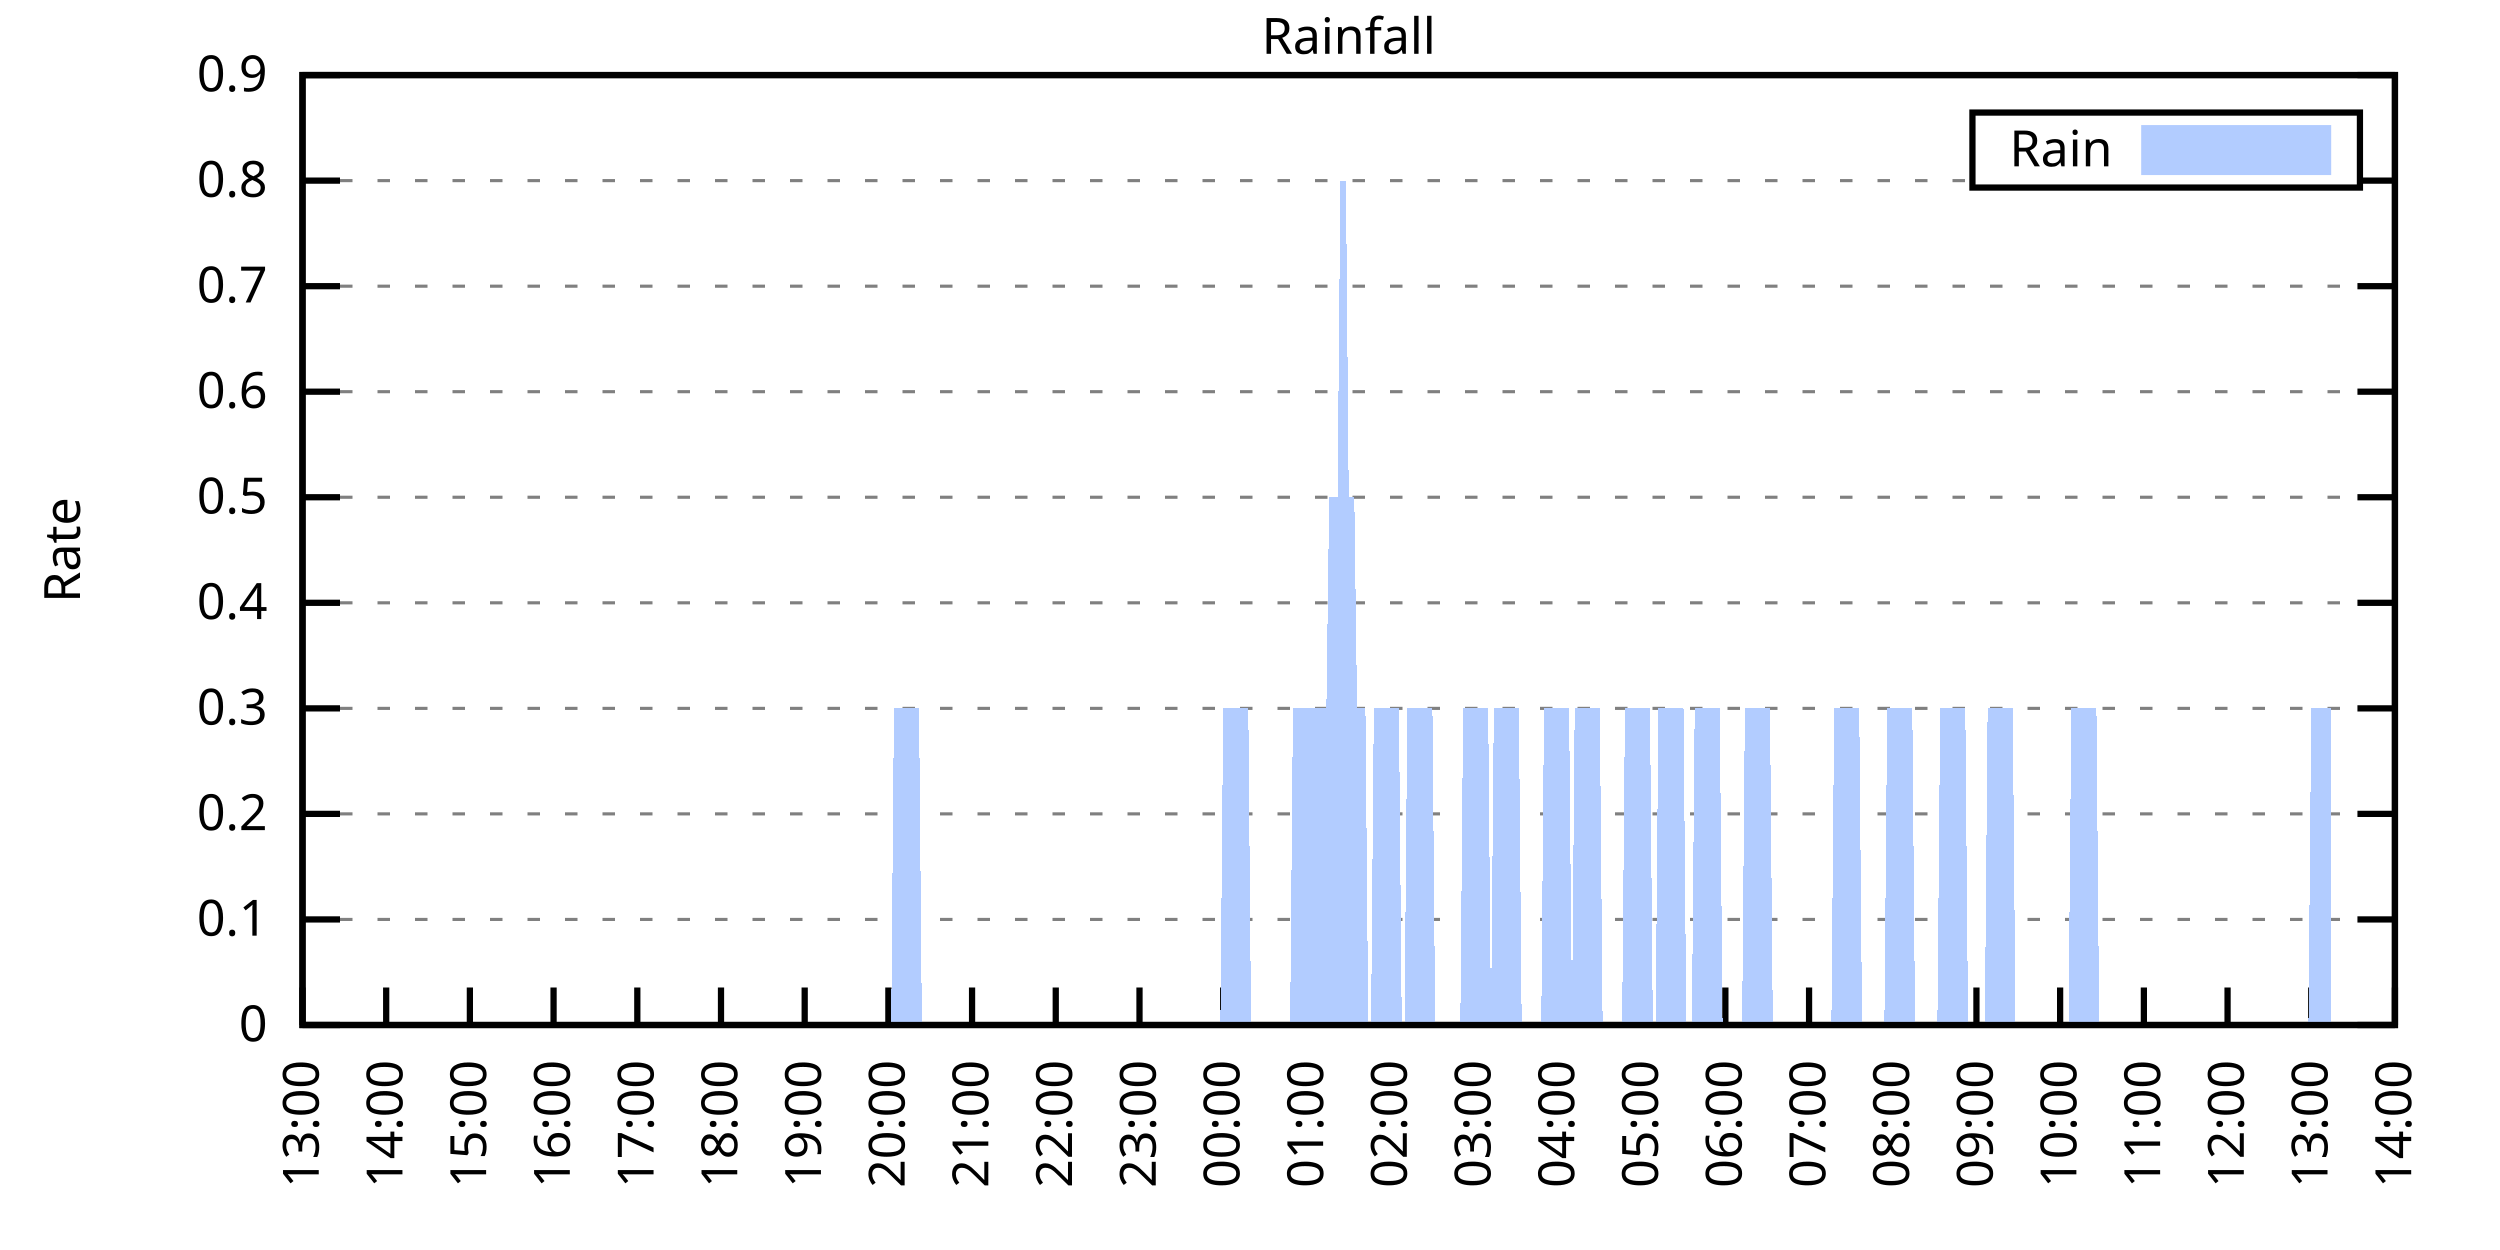
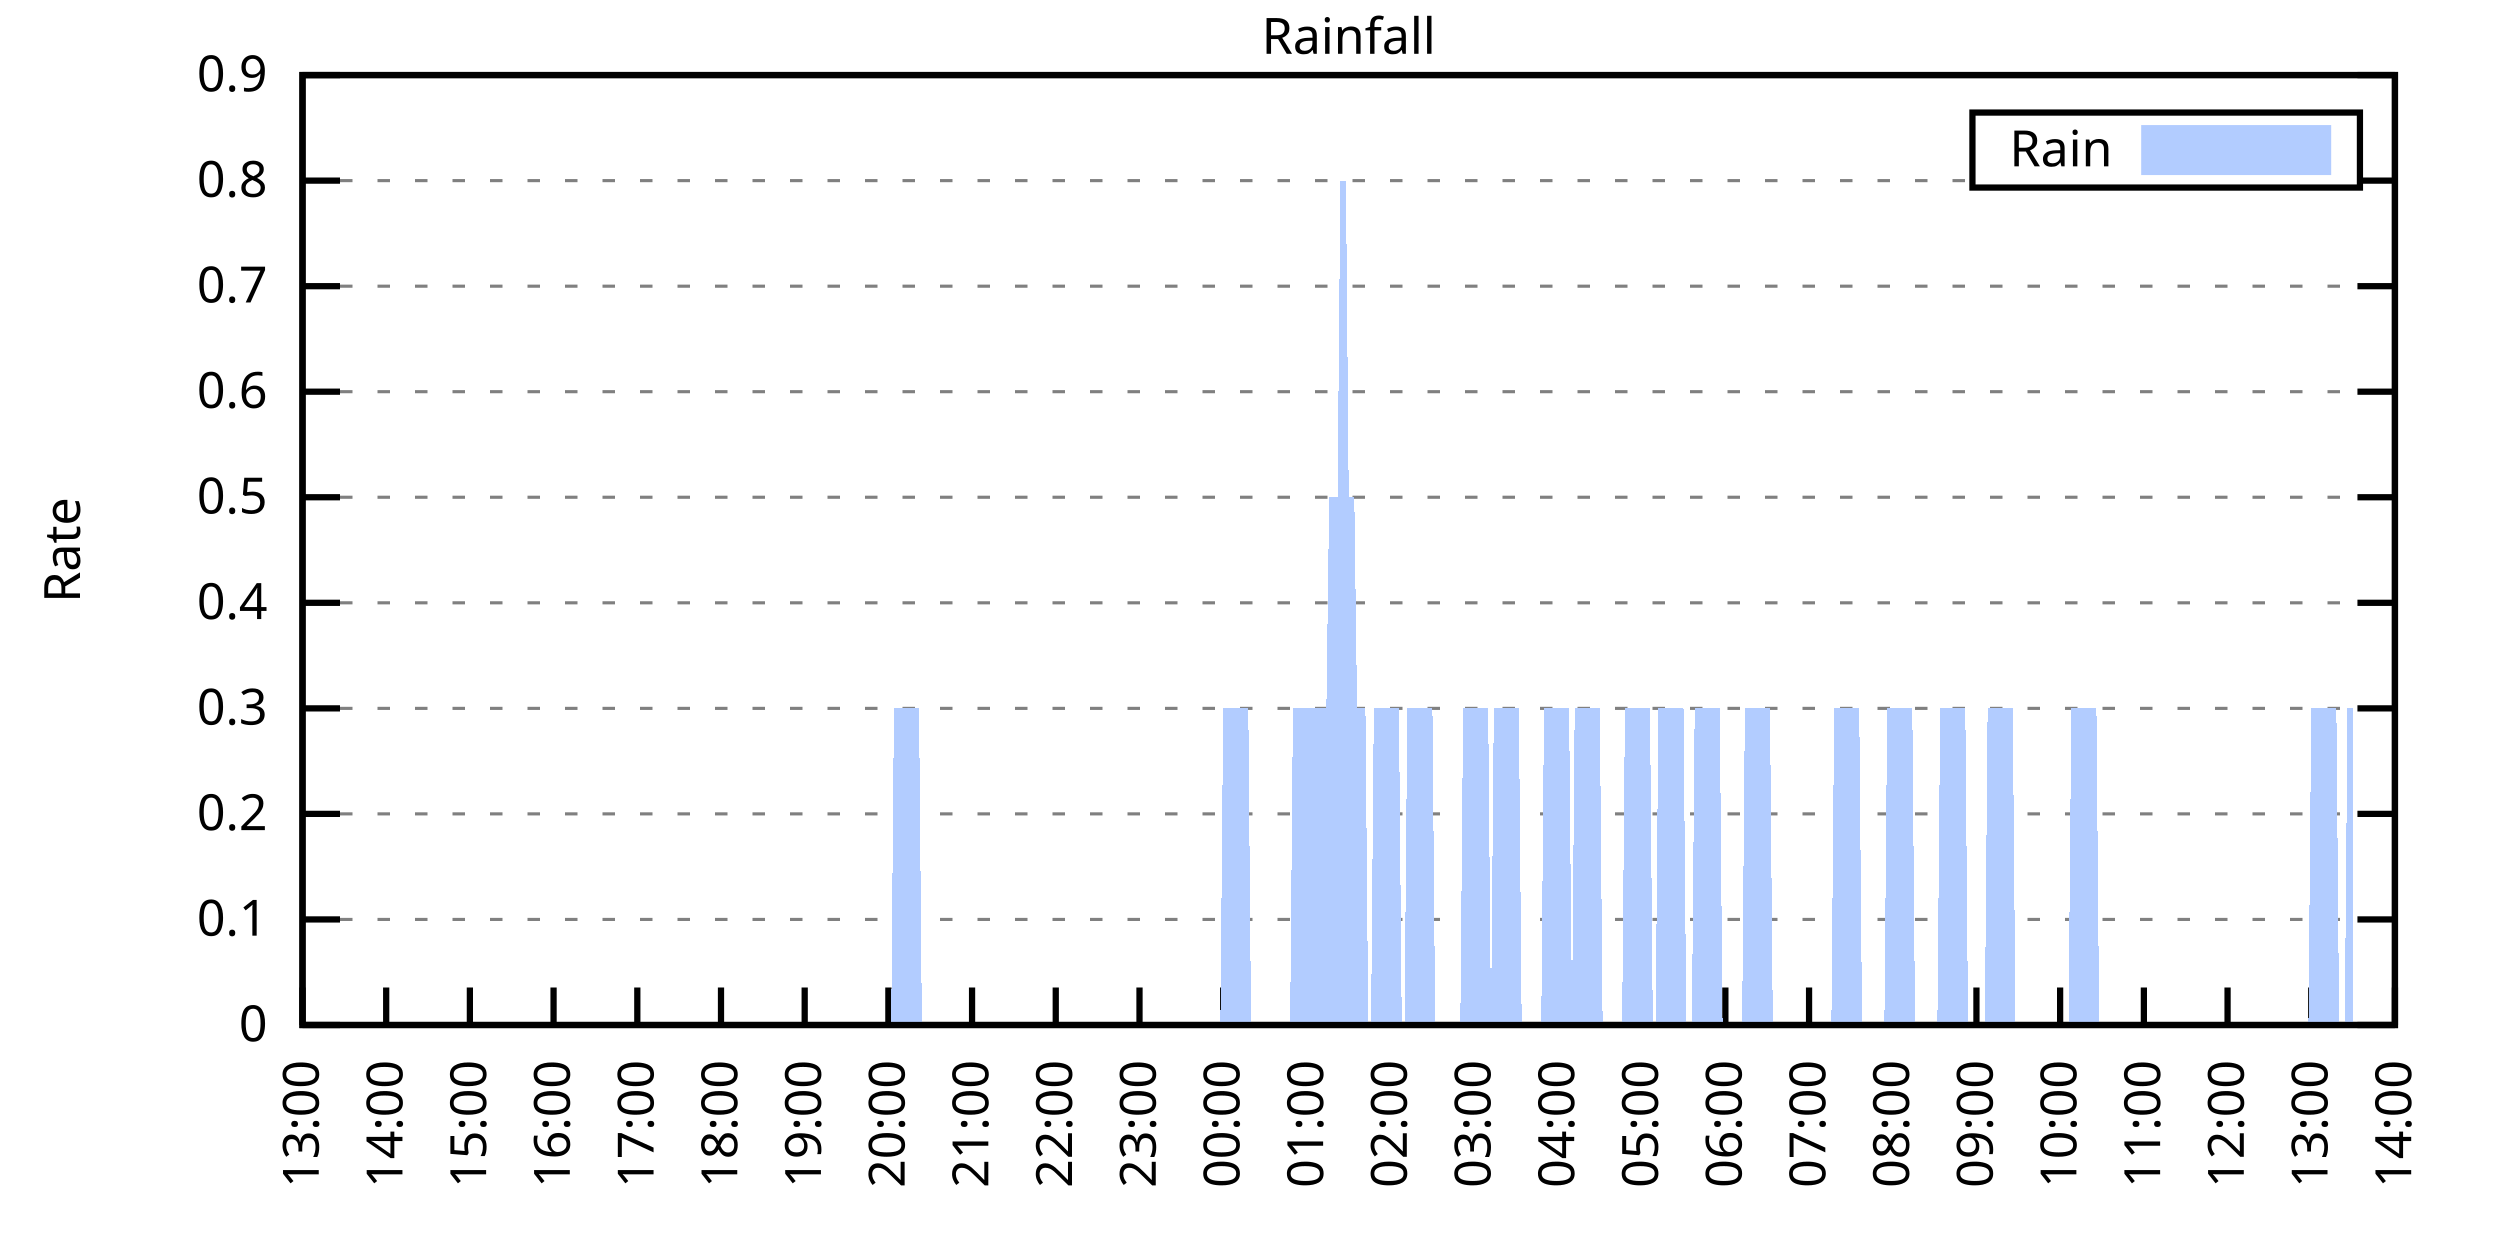
<svg xmlns="http://www.w3.org/2000/svg" xmlns:xlink="http://www.w3.org/1999/xlink" width="400" height="200" viewBox="0 0 400 200">
  <g id="gnuplot_canvas">
    <rect x="0" y="0" width="400" height="200" fill="none" />
    <defs>
      <circle id="gpDot" r="0.5" stroke-width="0.5" stroke="currentColor" />
      <path id="gpPt0" stroke-width="0.333" stroke="currentColor" d="M-1,0 h2 M0,-1 v2" />
      <path id="gpPt1" stroke-width="0.333" stroke="currentColor" d="M-1,-1 L1,1 M1,-1 L-1,1" />
      <path id="gpPt2" stroke-width="0.333" stroke="currentColor" d="M-1,0 L1,0 M0,-1 L0,1 M-1,-1 L1,1 M-1,1 L1,-1" />
      <rect id="gpPt3" stroke-width="0.333" stroke="currentColor" x="-1" y="-1" width="2" height="2" />
      <rect id="gpPt4" stroke-width="0.333" stroke="currentColor" fill="currentColor" x="-1" y="-1" width="2" height="2" />
      <circle id="gpPt5" stroke-width="0.333" stroke="currentColor" cx="0" cy="0" r="1" />
      <use xlink:href="#gpPt5" id="gpPt6" fill="currentColor" stroke="none" />
      <path id="gpPt7" stroke-width="0.333" stroke="currentColor" d="M0,-1.33 L-1.33,0.67 L1.33,0.67 z" />
      <use xlink:href="#gpPt7" id="gpPt8" fill="currentColor" stroke="none" />
      <use xlink:href="#gpPt7" id="gpPt9" stroke="currentColor" transform="rotate(180)" />
      <use xlink:href="#gpPt9" id="gpPt10" fill="currentColor" stroke="none" />
      <use xlink:href="#gpPt3" id="gpPt11" stroke="currentColor" transform="rotate(45)" />
      <use xlink:href="#gpPt11" id="gpPt12" fill="currentColor" stroke="none" />
      <path id="gpPt13" stroke-width="0.333" stroke="currentColor" d="M0,1.330 L1.265,0.411 L0.782,-1.067 L-0.782,-1.076 L-1.265,0.411 z" />
      <use xlink:href="#gpPt13" id="gpPt14" fill="currentColor" stroke="none" />
      <filter id="textbox" filterUnits="objectBoundingBox" x="0" y="0" height="1" width="1">
        <feFlood flood-color="white" flood-opacity="1" result="bgnd" />
        <feComposite in="SourceGraphic" in2="bgnd" operator="atop" />
      </filter>
      <filter id="greybox" filterUnits="objectBoundingBox" x="0" y="0" height="1" width="1">
        <feFlood flood-color="lightgrey" flood-opacity="1" result="grey" />
        <feComposite in="SourceGraphic" in2="grey" operator="atop" />
      </filter>
    </defs>
    <g fill="none" color="white" stroke="currentColor" stroke-width="1.00" stroke-linecap="butt" stroke-linejoin="miter">
</g>
    <g fill="none" color="black" stroke="currentColor" stroke-width="1.00" stroke-linecap="butt" stroke-linejoin="miter">
      <g stroke="none" shape-rendering="crispEdges">
        <polygon fill="rgb(255, 255, 255)" points="48.40,164.00 383.18,164.00 383.18,12.02 48.40,12.02 " />
      </g>
    </g>
    <g fill="none" color="black" stroke="currentColor" stroke-width="1.00" stroke-linecap="butt" stroke-linejoin="miter">
</g>
    <g fill="none" color="black" stroke="black" stroke-width="0.50" stroke-linecap="butt" stroke-linejoin="miter">
</g>
    <g fill="none" color="gray" stroke="currentColor" stroke-width="0.50" stroke-linecap="butt" stroke-linejoin="miter">
      <path stroke="gray" stroke-dasharray="2,4" class="gridline" d="M48.40,164.00 L383.19,164.00  " />
    </g>
    <g fill="none" color="gray" stroke="gray" stroke-width="1.00" stroke-linecap="butt" stroke-linejoin="miter">
</g>
    <g fill="none" color="black" stroke="currentColor" stroke-width="1.00" stroke-linecap="butt" stroke-linejoin="miter">
      <path stroke="black" d="M48.40,164.00 L54.40,164.00 M383.19,164.00 L377.19,164.00  " />
      <g transform="translate(42.80,166.60)" stroke="none" fill="black" font-family="Sans" font-size="8.00" text-anchor="end">
        <text>
          <tspan font-family="Sans"> 0</tspan>
        </text>
      </g>
    </g>
    <g fill="none" color="black" stroke="currentColor" stroke-width="1.00" stroke-linecap="butt" stroke-linejoin="miter">
</g>
    <g fill="none" color="black" stroke="black" stroke-width="0.50" stroke-linecap="butt" stroke-linejoin="miter">
</g>
    <g fill="none" color="gray" stroke="currentColor" stroke-width="0.50" stroke-linecap="butt" stroke-linejoin="miter">
      <path stroke="gray" stroke-dasharray="2,4" class="gridline" d="M48.40,147.11 L383.19,147.11  " />
    </g>
    <g fill="none" color="gray" stroke="gray" stroke-width="1.00" stroke-linecap="butt" stroke-linejoin="miter">
</g>
    <g fill="none" color="black" stroke="currentColor" stroke-width="1.00" stroke-linecap="butt" stroke-linejoin="miter">
      <path stroke="black" d="M48.40,147.11 L54.40,147.11 M383.19,147.11 L377.19,147.11  " />
      <g transform="translate(42.80,149.71)" stroke="none" fill="black" font-family="Sans" font-size="8.00" text-anchor="end">
        <text>
          <tspan font-family="Sans"> 0.1</tspan>
        </text>
      </g>
    </g>
    <g fill="none" color="black" stroke="currentColor" stroke-width="1.00" stroke-linecap="butt" stroke-linejoin="miter">
</g>
    <g fill="none" color="black" stroke="black" stroke-width="0.50" stroke-linecap="butt" stroke-linejoin="miter">
</g>
    <g fill="none" color="gray" stroke="currentColor" stroke-width="0.50" stroke-linecap="butt" stroke-linejoin="miter">
      <path stroke="gray" stroke-dasharray="2,4" class="gridline" d="M48.40,130.22 L383.19,130.22  " />
    </g>
    <g fill="none" color="gray" stroke="gray" stroke-width="1.00" stroke-linecap="butt" stroke-linejoin="miter">
</g>
    <g fill="none" color="black" stroke="currentColor" stroke-width="1.00" stroke-linecap="butt" stroke-linejoin="miter">
      <path stroke="black" d="M48.40,130.22 L54.40,130.22 M383.19,130.22 L377.19,130.22  " />
      <g transform="translate(42.80,132.82)" stroke="none" fill="black" font-family="Sans" font-size="8.00" text-anchor="end">
        <text>
          <tspan font-family="Sans"> 0.2</tspan>
        </text>
      </g>
    </g>
    <g fill="none" color="black" stroke="currentColor" stroke-width="1.00" stroke-linecap="butt" stroke-linejoin="miter">
</g>
    <g fill="none" color="black" stroke="black" stroke-width="0.50" stroke-linecap="butt" stroke-linejoin="miter">
</g>
    <g fill="none" color="gray" stroke="currentColor" stroke-width="0.50" stroke-linecap="butt" stroke-linejoin="miter">
      <path stroke="gray" stroke-dasharray="2,4" class="gridline" d="M48.40,113.34 L383.19,113.34  " />
    </g>
    <g fill="none" color="gray" stroke="gray" stroke-width="1.00" stroke-linecap="butt" stroke-linejoin="miter">
</g>
    <g fill="none" color="black" stroke="currentColor" stroke-width="1.00" stroke-linecap="butt" stroke-linejoin="miter">
      <path stroke="black" d="M48.40,113.34 L54.40,113.34 M383.19,113.34 L377.19,113.34  " />
      <g transform="translate(42.80,115.94)" stroke="none" fill="black" font-family="Sans" font-size="8.00" text-anchor="end">
        <text>
          <tspan font-family="Sans"> 0.3</tspan>
        </text>
      </g>
    </g>
    <g fill="none" color="black" stroke="currentColor" stroke-width="1.00" stroke-linecap="butt" stroke-linejoin="miter">
</g>
    <g fill="none" color="black" stroke="black" stroke-width="0.50" stroke-linecap="butt" stroke-linejoin="miter">
</g>
    <g fill="none" color="gray" stroke="currentColor" stroke-width="0.50" stroke-linecap="butt" stroke-linejoin="miter">
      <path stroke="gray" stroke-dasharray="2,4" class="gridline" d="M48.40,96.45 L383.19,96.45  " />
    </g>
    <g fill="none" color="gray" stroke="gray" stroke-width="1.00" stroke-linecap="butt" stroke-linejoin="miter">
</g>
    <g fill="none" color="black" stroke="currentColor" stroke-width="1.00" stroke-linecap="butt" stroke-linejoin="miter">
      <path stroke="black" d="M48.40,96.45 L54.40,96.45 M383.19,96.45 L377.19,96.45  " />
      <g transform="translate(42.80,99.05)" stroke="none" fill="black" font-family="Sans" font-size="8.00" text-anchor="end">
        <text>
          <tspan font-family="Sans"> 0.4</tspan>
        </text>
      </g>
    </g>
    <g fill="none" color="black" stroke="currentColor" stroke-width="1.00" stroke-linecap="butt" stroke-linejoin="miter">
</g>
    <g fill="none" color="black" stroke="black" stroke-width="0.50" stroke-linecap="butt" stroke-linejoin="miter">
</g>
    <g fill="none" color="gray" stroke="currentColor" stroke-width="0.50" stroke-linecap="butt" stroke-linejoin="miter">
      <path stroke="gray" stroke-dasharray="2,4" class="gridline" d="M48.40,79.56 L383.19,79.56  " />
    </g>
    <g fill="none" color="gray" stroke="gray" stroke-width="1.00" stroke-linecap="butt" stroke-linejoin="miter">
</g>
    <g fill="none" color="black" stroke="currentColor" stroke-width="1.00" stroke-linecap="butt" stroke-linejoin="miter">
      <path stroke="black" d="M48.40,79.56 L54.40,79.56 M383.19,79.56 L377.19,79.56  " />
      <g transform="translate(42.80,82.16)" stroke="none" fill="black" font-family="Sans" font-size="8.00" text-anchor="end">
        <text>
          <tspan font-family="Sans"> 0.5</tspan>
        </text>
      </g>
    </g>
    <g fill="none" color="black" stroke="currentColor" stroke-width="1.00" stroke-linecap="butt" stroke-linejoin="miter">
</g>
    <g fill="none" color="black" stroke="black" stroke-width="0.50" stroke-linecap="butt" stroke-linejoin="miter">
</g>
    <g fill="none" color="gray" stroke="currentColor" stroke-width="0.50" stroke-linecap="butt" stroke-linejoin="miter">
      <path stroke="gray" stroke-dasharray="2,4" class="gridline" d="M48.40,62.67 L383.19,62.67  " />
    </g>
    <g fill="none" color="gray" stroke="gray" stroke-width="1.00" stroke-linecap="butt" stroke-linejoin="miter">
</g>
    <g fill="none" color="black" stroke="currentColor" stroke-width="1.00" stroke-linecap="butt" stroke-linejoin="miter">
      <path stroke="black" d="M48.40,62.67 L54.40,62.67 M383.19,62.67 L377.19,62.67  " />
      <g transform="translate(42.80,65.27)" stroke="none" fill="black" font-family="Sans" font-size="8.00" text-anchor="end">
        <text>
          <tspan font-family="Sans"> 0.6</tspan>
        </text>
      </g>
    </g>
    <g fill="none" color="black" stroke="currentColor" stroke-width="1.00" stroke-linecap="butt" stroke-linejoin="miter">
</g>
    <g fill="none" color="black" stroke="black" stroke-width="0.50" stroke-linecap="butt" stroke-linejoin="miter">
</g>
    <g fill="none" color="gray" stroke="currentColor" stroke-width="0.50" stroke-linecap="butt" stroke-linejoin="miter">
      <path stroke="gray" stroke-dasharray="2,4" class="gridline" d="M48.40,45.79 L383.19,45.79  " />
    </g>
    <g fill="none" color="gray" stroke="gray" stroke-width="1.00" stroke-linecap="butt" stroke-linejoin="miter">
</g>
    <g fill="none" color="black" stroke="currentColor" stroke-width="1.00" stroke-linecap="butt" stroke-linejoin="miter">
      <path stroke="black" d="M48.40,45.79 L54.40,45.79 M383.19,45.79 L377.19,45.79  " />
      <g transform="translate(42.80,48.39)" stroke="none" fill="black" font-family="Sans" font-size="8.00" text-anchor="end">
        <text>
          <tspan font-family="Sans"> 0.7</tspan>
        </text>
      </g>
    </g>
    <g fill="none" color="black" stroke="currentColor" stroke-width="1.00" stroke-linecap="butt" stroke-linejoin="miter">
</g>
    <g fill="none" color="black" stroke="black" stroke-width="0.50" stroke-linecap="butt" stroke-linejoin="miter">
</g>
    <g fill="none" color="gray" stroke="currentColor" stroke-width="0.50" stroke-linecap="butt" stroke-linejoin="miter">
      <path stroke="gray" stroke-dasharray="2,4" class="gridline" d="M48.40,28.90 L315.59,28.90 M377.59,28.90 L383.19,28.90  " />
    </g>
    <g fill="none" color="gray" stroke="gray" stroke-width="1.00" stroke-linecap="butt" stroke-linejoin="miter">
</g>
    <g fill="none" color="black" stroke="currentColor" stroke-width="1.00" stroke-linecap="butt" stroke-linejoin="miter">
      <path stroke="black" d="M48.40,28.90 L54.40,28.90 M383.19,28.90 L377.19,28.90  " />
      <g transform="translate(42.80,31.50)" stroke="none" fill="black" font-family="Sans" font-size="8.00" text-anchor="end">
        <text>
          <tspan font-family="Sans"> 0.8</tspan>
        </text>
      </g>
    </g>
    <g fill="none" color="black" stroke="currentColor" stroke-width="1.00" stroke-linecap="butt" stroke-linejoin="miter">
</g>
    <g fill="none" color="black" stroke="black" stroke-width="0.50" stroke-linecap="butt" stroke-linejoin="miter">
</g>
    <g fill="none" color="gray" stroke="currentColor" stroke-width="0.50" stroke-linecap="butt" stroke-linejoin="miter">
      <path stroke="gray" stroke-dasharray="2,4" class="gridline" d="M48.40,12.01 L383.19,12.01  " />
    </g>
    <g fill="none" color="gray" stroke="gray" stroke-width="1.00" stroke-linecap="butt" stroke-linejoin="miter">
</g>
    <g fill="none" color="black" stroke="currentColor" stroke-width="1.00" stroke-linecap="butt" stroke-linejoin="miter">
      <path stroke="black" d="M48.40,12.01 L54.40,12.01 M383.19,12.01 L377.19,12.01  " />
      <g transform="translate(42.80,14.61)" stroke="none" fill="black" font-family="Sans" font-size="8.00" text-anchor="end">
        <text>
          <tspan font-family="Sans"> 0.9</tspan>
        </text>
      </g>
    </g>
    <g fill="none" color="black" stroke="currentColor" stroke-width="1.00" stroke-linecap="butt" stroke-linejoin="miter">
      <path stroke="black" d="M48.40,164.00 L48.40,158.00  " />
      <g transform="translate(51.00,169.60) rotate(270.00)" stroke="none" fill="black" font-family="Sans" font-size="8.00" text-anchor="end">
        <text>
          <tspan font-family="Sans">13:00</tspan>
        </text>
      </g>
    </g>
    <g fill="none" color="black" stroke="currentColor" stroke-width="1.00" stroke-linecap="butt" stroke-linejoin="miter">
      <path stroke="black" d="M61.79,164.00 L61.79,158.00  " />
      <g transform="translate(64.39,169.60) rotate(270.00)" stroke="none" fill="black" font-family="Sans" font-size="8.00" text-anchor="end">
        <text>
          <tspan font-family="Sans">14:00</tspan>
        </text>
      </g>
    </g>
    <g fill="none" color="black" stroke="currentColor" stroke-width="1.00" stroke-linecap="butt" stroke-linejoin="miter">
      <path stroke="black" d="M75.18,164.00 L75.18,158.00  " />
      <g transform="translate(77.78,169.60) rotate(270.00)" stroke="none" fill="black" font-family="Sans" font-size="8.00" text-anchor="end">
        <text>
          <tspan font-family="Sans">15:00</tspan>
        </text>
      </g>
    </g>
    <g fill="none" color="black" stroke="currentColor" stroke-width="1.00" stroke-linecap="butt" stroke-linejoin="miter">
      <path stroke="black" d="M88.57,164.00 L88.57,158.00  " />
      <g transform="translate(91.17,169.60) rotate(270.00)" stroke="none" fill="black" font-family="Sans" font-size="8.00" text-anchor="end">
        <text>
          <tspan font-family="Sans">16:00</tspan>
        </text>
      </g>
    </g>
    <g fill="none" color="black" stroke="currentColor" stroke-width="1.00" stroke-linecap="butt" stroke-linejoin="miter">
      <path stroke="black" d="M101.97,164.00 L101.97,158.00  " />
      <g transform="translate(104.57,169.60) rotate(270.00)" stroke="none" fill="black" font-family="Sans" font-size="8.00" text-anchor="end">
        <text>
          <tspan font-family="Sans">17:00</tspan>
        </text>
      </g>
    </g>
    <g fill="none" color="black" stroke="currentColor" stroke-width="1.00" stroke-linecap="butt" stroke-linejoin="miter">
      <path stroke="black" d="M115.36,164.00 L115.36,158.00  " />
      <g transform="translate(117.96,169.60) rotate(270.00)" stroke="none" fill="black" font-family="Sans" font-size="8.00" text-anchor="end">
        <text>
          <tspan font-family="Sans">18:00</tspan>
        </text>
      </g>
    </g>
    <g fill="none" color="black" stroke="currentColor" stroke-width="1.00" stroke-linecap="butt" stroke-linejoin="miter">
      <path stroke="black" d="M128.75,164.00 L128.75,158.00  " />
      <g transform="translate(131.35,169.60) rotate(270.00)" stroke="none" fill="black" font-family="Sans" font-size="8.00" text-anchor="end">
        <text>
          <tspan font-family="Sans">19:00</tspan>
        </text>
      </g>
    </g>
    <g fill="none" color="black" stroke="currentColor" stroke-width="1.00" stroke-linecap="butt" stroke-linejoin="miter">
      <path stroke="black" d="M142.14,164.00 L142.14,158.00  " />
      <g transform="translate(144.74,169.60) rotate(270.00)" stroke="none" fill="black" font-family="Sans" font-size="8.00" text-anchor="end">
        <text>
          <tspan font-family="Sans">20:00</tspan>
        </text>
      </g>
    </g>
    <g fill="none" color="black" stroke="currentColor" stroke-width="1.00" stroke-linecap="butt" stroke-linejoin="miter">
      <path stroke="black" d="M155.53,164.00 L155.53,158.00  " />
      <g transform="translate(158.13,169.60) rotate(270.00)" stroke="none" fill="black" font-family="Sans" font-size="8.00" text-anchor="end">
        <text>
          <tspan font-family="Sans">21:00</tspan>
        </text>
      </g>
    </g>
    <g fill="none" color="black" stroke="currentColor" stroke-width="1.00" stroke-linecap="butt" stroke-linejoin="miter">
      <path stroke="black" d="M168.92,164.00 L168.92,158.00  " />
      <g transform="translate(171.52,169.60) rotate(270.00)" stroke="none" fill="black" font-family="Sans" font-size="8.00" text-anchor="end">
        <text>
          <tspan font-family="Sans">22:00</tspan>
        </text>
      </g>
    </g>
    <g fill="none" color="black" stroke="currentColor" stroke-width="1.00" stroke-linecap="butt" stroke-linejoin="miter">
      <path stroke="black" d="M182.32,164.00 L182.32,158.00  " />
      <g transform="translate(184.92,169.60) rotate(270.00)" stroke="none" fill="black" font-family="Sans" font-size="8.00" text-anchor="end">
        <text>
          <tspan font-family="Sans">23:00</tspan>
        </text>
      </g>
    </g>
    <g fill="none" color="black" stroke="currentColor" stroke-width="1.00" stroke-linecap="butt" stroke-linejoin="miter">
      <path stroke="black" d="M195.71,164.00 L195.71,158.00  " />
      <g transform="translate(198.31,169.60) rotate(270.00)" stroke="none" fill="black" font-family="Sans" font-size="8.00" text-anchor="end">
        <text>
          <tspan font-family="Sans">00:00</tspan>
        </text>
      </g>
    </g>
    <g fill="none" color="black" stroke="currentColor" stroke-width="1.00" stroke-linecap="butt" stroke-linejoin="miter">
      <path stroke="black" d="M209.10,164.00 L209.10,158.00  " />
      <g transform="translate(211.70,169.60) rotate(270.00)" stroke="none" fill="black" font-family="Sans" font-size="8.00" text-anchor="end">
        <text>
          <tspan font-family="Sans">01:00</tspan>
        </text>
      </g>
    </g>
    <g fill="none" color="black" stroke="currentColor" stroke-width="1.00" stroke-linecap="butt" stroke-linejoin="miter">
      <path stroke="black" d="M222.49,164.00 L222.49,158.00  " />
      <g transform="translate(225.09,169.60) rotate(270.00)" stroke="none" fill="black" font-family="Sans" font-size="8.00" text-anchor="end">
        <text>
          <tspan font-family="Sans">02:00</tspan>
        </text>
      </g>
    </g>
    <g fill="none" color="black" stroke="currentColor" stroke-width="1.00" stroke-linecap="butt" stroke-linejoin="miter">
      <path stroke="black" d="M235.88,164.00 L235.88,158.00  " />
      <g transform="translate(238.48,169.60) rotate(270.00)" stroke="none" fill="black" font-family="Sans" font-size="8.00" text-anchor="end">
        <text>
          <tspan font-family="Sans">03:00</tspan>
        </text>
      </g>
    </g>
    <g fill="none" color="black" stroke="currentColor" stroke-width="1.00" stroke-linecap="butt" stroke-linejoin="miter">
      <path stroke="black" d="M249.27,164.00 L249.27,158.00  " />
      <g transform="translate(251.87,169.60) rotate(270.00)" stroke="none" fill="black" font-family="Sans" font-size="8.00" text-anchor="end">
        <text>
          <tspan font-family="Sans">04:00</tspan>
        </text>
      </g>
    </g>
    <g fill="none" color="black" stroke="currentColor" stroke-width="1.00" stroke-linecap="butt" stroke-linejoin="miter">
      <path stroke="black" d="M262.67,164.00 L262.67,158.00  " />
      <g transform="translate(265.27,169.60) rotate(270.00)" stroke="none" fill="black" font-family="Sans" font-size="8.00" text-anchor="end">
        <text>
          <tspan font-family="Sans">05:00</tspan>
        </text>
      </g>
    </g>
    <g fill="none" color="black" stroke="currentColor" stroke-width="1.00" stroke-linecap="butt" stroke-linejoin="miter">
      <path stroke="black" d="M276.06,164.00 L276.06,158.00  " />
      <g transform="translate(278.66,169.60) rotate(270.00)" stroke="none" fill="black" font-family="Sans" font-size="8.00" text-anchor="end">
        <text>
          <tspan font-family="Sans">06:00</tspan>
        </text>
      </g>
    </g>
    <g fill="none" color="black" stroke="currentColor" stroke-width="1.00" stroke-linecap="butt" stroke-linejoin="miter">
      <path stroke="black" d="M289.45,164.00 L289.45,158.00  " />
      <g transform="translate(292.05,169.60) rotate(270.00)" stroke="none" fill="black" font-family="Sans" font-size="8.00" text-anchor="end">
        <text>
          <tspan font-family="Sans">07:00</tspan>
        </text>
      </g>
    </g>
    <g fill="none" color="black" stroke="currentColor" stroke-width="1.00" stroke-linecap="butt" stroke-linejoin="miter">
      <path stroke="black" d="M302.84,164.00 L302.84,158.00  " />
      <g transform="translate(305.44,169.60) rotate(270.00)" stroke="none" fill="black" font-family="Sans" font-size="8.00" text-anchor="end">
        <text>
          <tspan font-family="Sans">08:00</tspan>
        </text>
      </g>
    </g>
    <g fill="none" color="black" stroke="currentColor" stroke-width="1.00" stroke-linecap="butt" stroke-linejoin="miter">
      <path stroke="black" d="M316.23,164.00 L316.23,158.00  " />
      <g transform="translate(318.83,169.60) rotate(270.00)" stroke="none" fill="black" font-family="Sans" font-size="8.00" text-anchor="end">
        <text>
          <tspan font-family="Sans">09:00</tspan>
        </text>
      </g>
    </g>
    <g fill="none" color="black" stroke="currentColor" stroke-width="1.00" stroke-linecap="butt" stroke-linejoin="miter">
      <path stroke="black" d="M329.62,164.00 L329.62,158.00  " />
      <g transform="translate(332.22,169.60) rotate(270.00)" stroke="none" fill="black" font-family="Sans" font-size="8.00" text-anchor="end">
        <text>
          <tspan font-family="Sans">10:00</tspan>
        </text>
      </g>
    </g>
    <g fill="none" color="black" stroke="currentColor" stroke-width="1.00" stroke-linecap="butt" stroke-linejoin="miter">
      <path stroke="black" d="M343.02,164.00 L343.02,158.00  " />
      <g transform="translate(345.62,169.60) rotate(270.00)" stroke="none" fill="black" font-family="Sans" font-size="8.00" text-anchor="end">
        <text>
          <tspan font-family="Sans">11:00</tspan>
        </text>
      </g>
    </g>
    <g fill="none" color="black" stroke="currentColor" stroke-width="1.00" stroke-linecap="butt" stroke-linejoin="miter">
      <path stroke="black" d="M356.41,164.00 L356.41,158.00  " />
      <g transform="translate(359.01,169.60) rotate(270.00)" stroke="none" fill="black" font-family="Sans" font-size="8.00" text-anchor="end">
        <text>
          <tspan font-family="Sans">12:00</tspan>
        </text>
      </g>
    </g>
    <g fill="none" color="black" stroke="currentColor" stroke-width="1.00" stroke-linecap="butt" stroke-linejoin="miter">
      <path stroke="black" d="M369.80,164.00 L369.80,158.00  " />
      <g transform="translate(372.40,169.60) rotate(270.00)" stroke="none" fill="black" font-family="Sans" font-size="8.00" text-anchor="end">
        <text>
          <tspan font-family="Sans">13:00</tspan>
        </text>
      </g>
    </g>
    <g fill="none" color="black" stroke="currentColor" stroke-width="1.00" stroke-linecap="butt" stroke-linejoin="miter">
      <path stroke="black" d="M383.19,164.00 L383.19,158.00  " />
      <g transform="translate(385.79,169.60) rotate(270.00)" stroke="none" fill="black" font-family="Sans" font-size="8.00" text-anchor="end">
        <text>
          <tspan font-family="Sans">14:00</tspan>
        </text>
      </g>
    </g>
    <g fill="none" color="black" stroke="currentColor" stroke-width="1.00" stroke-linecap="butt" stroke-linejoin="miter">
</g>
    <g fill="none" color="black" stroke="currentColor" stroke-width="1.00" stroke-linecap="butt" stroke-linejoin="miter">
      <path stroke="black" d="M48.40,12.01 L48.40,164.00 L383.19,164.00 L383.19,12.01 L48.40,12.01 Z  " />
    </g>
    <g fill="none" color="black" stroke="currentColor" stroke-width="1.00" stroke-linecap="butt" stroke-linejoin="miter">
</g>
    <g fill="none" color="black" stroke="currentColor" stroke-width="1.00" stroke-linecap="butt" stroke-linejoin="miter">
      <path stroke="black" d="M315.59,30.01 L315.59,18.01 L377.59,18.01 L377.59,30.01 L315.59,30.01 Z  " />
    </g>
    <g id="Rainfall_plot_1">
      <g fill="none" color="white" stroke="black" stroke-width="2.00" stroke-linecap="butt" stroke-linejoin="miter">
</g>
      <g fill="none" color="black" stroke="currentColor" stroke-width="2.00" stroke-linecap="butt" stroke-linejoin="miter">
        <g transform="translate(337.99,26.61)" stroke="none" fill="black" font-family="Sans" font-size="8.00" text-anchor="end">
          <text>
            <tspan font-family="Sans">Rain</tspan>
          </text>
        </g>
      </g>
      <g fill="none" color="black" stroke="currentColor" stroke-width="2.00" stroke-linecap="butt" stroke-linejoin="miter">
        <g stroke="none" shape-rendering="crispEdges">
          <polygon fill="rgb(178, 204, 255)" points="343.59,27.01 371.99,27.01 371.99,21.01 343.59,21.01 " />
        </g>
        <path stroke="rgb(178, 204, 255)" d="M343.59,27.01 L371.99,27.01 L371.99,21.01 L343.59,21.01 L343.59,27.01 Z  " />
      </g>
      <g fill="none" color="black" stroke="currentColor" stroke-width="2.00" stroke-linecap="butt" stroke-linejoin="miter">
        <g stroke="none" shape-rendering="crispEdges">
-           <polygon fill="rgb(178, 204, 255)" points="51.97,164.00 52.42,164.00 52.86,164.00 53.31,164.00 53.76,164.00 54.20,164.00 54.65,164.00 55.10,164.00 55.54,164.00 55.99,164.00 56.43,164.00 56.88,164.00 57.33,164.00 57.77,164.00 58.22,164.00 58.67,164.00 59.11,164.00 59.56,164.00 60.01,164.00 60.45,164.00 60.90,164.00 61.35,164.00 61.79,164.00 62.24,164.00 62.68,164.00 63.13,164.00 63.58,164.00 64.02,164.00 64.47,164.00 64.92,164.00 65.36,164.00 65.81,164.00 66.26,164.00 66.70,164.00 67.15,164.00 67.59,164.00 68.04,164.00 68.49,164.00 68.93,164.00 69.38,164.00 69.83,164.00 70.27,164.00 70.72,164.00 71.17,164.00 71.61,164.00 72.06,164.00 72.50,164.00 72.95,164.00 73.40,164.00 73.84,164.00 74.29,164.00 74.74,164.00 75.18,164.00 75.63,164.00 76.08,164.00 76.52,164.00 76.97,164.00 77.42,164.00 77.86,164.00 78.31,164.00 78.75,164.00 79.20,164.00 79.65,164.00 80.09,164.00 80.54,164.00 80.99,164.00 81.43,164.00 81.88,164.00 82.33,164.00 82.77,164.00 83.22,164.00 83.66,164.00 84.11,164.00 84.56,164.00 85.00,164.00 85.45,164.00 85.90,164.00 86.34,164.00 86.79,164.00 87.24,164.00 87.68,164.00 88.13,164.00 88.57,164.00 89.02,164.00 89.47,164.00 89.91,164.00 90.36,164.00 90.81,164.00 91.25,164.00 91.70,164.00 92.15,164.00 92.59,164.00 93.04,164.00 93.49,164.00 93.93,164.00 94.38,164.00 94.82,164.00 95.27,164.00 95.72,164.00 96.16,164.00 96.61,164.00 97.06,164.00 97.50,164.00 97.95,164.00 98.40,164.00 98.84,164.00 99.29,164.00 99.73,164.00 100.18,164.00 100.63,164.00 101.07,164.00 101.52,164.00 101.97,164.00 102.41,164.00 102.86,164.00 103.31,164.00 103.75,164.00 104.20,164.00 104.64,164.00 105.09,164.00 105.54,164.00 105.98,164.00 106.43,164.00 106.88,164.00 107.32,164.00 107.77,164.00 108.22,164.00 108.66,164.00 109.11,164.00 109.55,164.00 110.00,164.00 110.45,164.00 110.89,164.00 111.34,164.00 111.79,164.00 112.23,164.00 112.68,164.00 113.13,164.00 113.57,164.00 114.02,164.00 114.47,164.00 114.91,164.00 115.36,164.00 115.80,164.00 116.25,164.00 116.70,164.00 117.14,164.00 117.59,164.00 118.04,164.00 118.48,164.00 118.93,164.00 119.38,164.00 119.82,164.00 120.27,164.00 120.71,164.00 121.16,164.00 121.61,164.00 122.05,164.00 122.50,164.00 122.95,164.00 123.39,164.00 123.84,164.00 124.29,164.00 124.73,164.00 125.18,164.00 125.62,164.00 126.07,164.00 126.52,164.00 126.96,164.00 127.41,164.00 127.86,164.00 128.30,164.00 128.75,164.00 129.20,164.00 129.64,164.00 130.09,164.00 130.54,164.00 130.98,164.00 131.43,164.00 131.87,164.00 132.32,164.00 132.77,164.00 133.21,164.00 133.66,164.00 134.11,164.00 134.55,164.00 135.00,164.00 135.45,164.00 135.89,164.00 136.34,164.00 136.56,164.00 136.78,164.00 137.23,164.00 137.68,164.00 138.12,164.00 138.57,164.00 139.02,164.00 139.46,164.00 139.91,164.00 140.36,164.00 140.80,164.00 141.25,164.00 141.69,164.00 142.14,164.00 142.59,164.00 143.03,113.34 143.48,113.34 143.93,113.34 144.37,113.34 144.82,113.34 145.27,113.34 145.71,113.34 146.16,113.34 146.61,113.34 147.05,113.34 147.50,164.00 147.94,164.00 148.39,164.00 148.84,164.00 149.28,164.00 149.73,164.00 150.18,164.00 150.62,164.00 151.07,164.00 151.52,164.00 151.96,164.00 152.41,164.00 152.85,164.00 153.30,164.00 153.75,164.00 154.19,164.00 154.64,164.00 155.09,164.00 155.53,164.00 155.98,164.00 156.43,164.00 156.87,164.00 157.32,164.00 157.76,164.00 158.21,164.00 158.66,164.00 159.10,164.00 159.55,164.00 160.00,164.00 160.44,164.00 160.89,164.00 161.34,164.00 161.78,164.00 162.23,164.00 162.67,164.00 163.12,164.00 163.57,164.00 164.01,164.00 164.46,164.00 164.91,164.00 165.35,164.00 165.80,164.00 166.25,164.00 166.69,164.00 167.14,164.00 167.59,164.00 168.03,164.00 168.48,164.00 168.92,164.00 169.37,164.00 169.82,164.00 170.26,164.00 170.71,164.00 171.16,164.00 171.60,164.00 172.05,164.00 172.50,164.00 172.94,164.00 173.39,164.00 173.83,164.00 174.28,164.00 174.73,164.00 175.17,164.00 175.62,164.00 176.07,164.00 176.51,164.00 176.96,164.00 177.41,164.00 177.85,164.00 178.30,164.00 178.74,164.00 179.19,164.00 179.64,164.00 180.08,164.00 180.53,164.00 180.98,164.00 181.42,164.00 181.87,164.00 182.32,164.00 182.76,164.00 183.21,164.00 183.66,164.00 184.10,164.00 184.55,164.00 184.99,164.00 185.44,164.00 185.89,164.00 186.33,164.00 186.78,164.00 187.23,164.00 187.67,164.00 188.12,164.00 188.57,164.00 189.01,164.00 189.46,164.00 189.90,164.00 190.35,164.00 190.80,164.00 191.24,164.00 191.69,164.00 192.14,164.00 192.58,164.00 193.03,164.00 193.48,164.00 193.92,164.00 194.37,164.00 194.81,164.00 195.26,164.00 195.71,113.34 196.15,113.34 196.60,113.34 197.05,113.34 197.49,113.34 197.94,113.34 198.39,113.34 198.83,113.34 199.28,113.34 199.73,113.34 200.17,164.00 200.62,164.00 201.06,164.00 201.51,164.00 201.96,164.00 202.40,164.00 202.85,164.00 203.30,164.00 203.74,164.00 204.19,164.00 204.64,164.00 205.08,164.00 205.53,164.00 205.97,164.00 206.42,164.00 206.87,113.34 207.31,113.34 207.76,113.34 208.21,113.34 208.65,113.34 209.10,113.34 209.55,113.34 209.99,113.34 210.44,113.34 210.88,113.34 211.33,113.34 211.78,113.34 212.22,113.34 212.67,79.56 213.12,79.56 213.56,79.56 214.01,79.56 214.46,28.90 214.90,28.90 215.35,28.90 215.80,79.56 216.24,79.56 216.69,79.56 217.13,113.34 217.58,113.34 218.03,113.34 218.47,113.34 218.92,164.00 219.37,164.00 219.81,113.34 220.26,113.34 220.71,113.34 221.15,113.34 221.60,113.34 222.04,113.34 222.49,113.34 222.94,113.34 223.38,113.34 223.83,113.34 224.28,164.00 224.72,164.00 225.17,113.34 225.62,113.34 226.06,113.34 226.51,113.34 226.95,113.34 227.40,113.34 227.85,113.34 228.29,113.34 228.74,113.34 229.19,113.34 229.63,164.00 230.08,164.00 230.53,164.00 230.97,164.00 231.42,164.00 231.86,164.00 232.31,164.00 232.76,164.00 233.20,164.00 233.65,164.00 234.10,113.34 234.54,113.34 234.99,113.34 235.44,113.34 235.88,113.34 236.33,113.34 236.78,113.34 237.22,113.34 237.67,113.34 238.11,113.34 238.56,164.00 239.01,113.34 239.45,113.34 239.90,113.34 240.35,113.34 240.79,113.34 241.24,113.34 241.69,113.34 242.13,113.34 242.58,113.34 243.02,113.34 243.47,164.00 243.92,164.00 244.36,164.00 244.81,164.00 245.26,164.00 245.70,164.00 246.15,164.00 246.60,164.00 247.04,113.34 247.49,113.34 247.93,113.34 248.38,113.34 248.83,113.34 249.27,113.34 249.72,113.34 250.17,113.34 250.61,113.34 251.06,113.34 251.51,164.00 251.95,113.34 252.40,113.34 252.85,113.34 253.29,113.34 253.74,113.34 254.18,113.34 254.63,113.34 255.08,113.34 255.52,113.34 255.97,113.34 256.42,164.00 256.86,164.00 257.31,164.00 257.76,164.00 258.20,164.00 258.65,164.00 259.09,164.00 259.54,164.00 259.99,113.34 260.43,113.34 260.88,113.34 261.33,113.34 261.77,113.34 262.22,113.34 262.67,113.34 263.11,113.34 263.56,113.34 264.00,113.34 264.45,164.00 264.90,164.00 265.34,113.34 265.79,113.34 266.24,113.34 266.68,113.34 267.13,113.34 267.58,113.34 268.02,113.34 268.47,113.34 268.92,113.34 269.36,113.34 269.81,164.00 270.25,164.00 270.70,164.00 271.15,113.34 271.59,113.34 272.04,113.34 272.49,113.34 272.93,113.34 273.38,113.34 273.83,113.34 274.27,113.34 274.72,113.34 275.16,113.34 275.61,164.00 276.06,164.00 276.50,164.00 276.95,164.00 277.40,164.00 277.84,164.00 278.29,164.00 278.74,164.00 279.18,113.34 279.63,113.34 280.07,113.34 280.52,113.34 280.97,113.34 281.41,113.34 281.86,113.34 282.31,113.34 282.75,113.34 283.20,113.34 283.65,164.00 284.09,164.00 284.54,164.00 284.98,164.00 285.43,164.00 285.88,164.00 286.32,164.00 286.77,164.00 287.22,164.00 287.66,164.00 288.11,164.00 288.56,164.00 289.00,164.00 289.45,164.00 289.90,164.00 290.34,164.00 290.79,164.00 291.23,164.00 291.68,164.00 292.13,164.00 292.57,164.00 293.02,164.00 293.47,113.34 293.91,113.34 294.36,113.34 294.81,113.34 295.25,113.34 295.70,113.34 296.14,113.34 296.59,113.34 297.04,113.34 297.48,113.34 297.93,164.00 298.38,164.00 298.82,164.00 299.27,164.00 299.72,164.00 300.16,164.00 300.61,164.00 301.05,164.00 301.50,164.00 301.95,113.34 302.39,113.34 302.84,113.34 303.29,113.34 303.73,113.34 304.18,113.34 304.63,113.34 305.07,113.34 305.52,113.34 305.97,113.34 306.41,164.00 306.86,164.00 307.30,164.00 307.75,164.00 308.20,164.00 308.64,164.00 309.09,164.00 309.54,164.00 309.98,164.00 310.43,113.34 310.88,113.34 311.32,113.34 311.77,113.34 312.21,113.34 312.66,113.34 313.11,113.34 313.55,113.34 314.00,113.34 314.45,113.34 314.89,164.00 315.34,164.00 315.79,164.00 316.23,164.00 316.68,164.00 317.12,164.00 317.57,164.00 318.02,113.34 318.46,113.34 318.91,113.34 319.36,113.34 319.80,113.34 320.25,113.34 320.70,113.34 321.14,113.34 321.59,113.34 322.04,113.34 322.48,164.00 322.93,164.00 323.37,164.00 323.82,164.00 324.27,164.00 324.71,164.00 325.16,164.00 325.61,164.00 326.05,164.00 326.50,164.00 326.95,164.00 327.39,164.00 327.84,164.00 328.28,164.00 328.73,164.00 329.18,164.00 329.62,164.00 330.07,164.00 330.52,164.00 330.96,164.00 331.41,113.34 331.86,113.34 332.30,113.34 332.75,113.34 333.19,113.34 333.64,113.34 334.09,113.34 334.53,113.34 334.98,113.34 335.43,113.34 335.87,164.00 336.32,164.00 336.77,164.00 337.21,164.00 337.66,164.00 338.10,164.00 338.55,164.00 339.00,164.00 339.44,164.00 339.89,164.00 340.34,164.00 340.78,164.00 341.23,164.00 341.68,164.00 342.12,164.00 342.57,164.00 343.02,164.00 343.46,164.00 343.91,164.00 344.35,164.00 344.80,164.00 345.25,164.00 345.69,164.00 346.14,164.00 346.59,164.00 347.03,164.00 347.48,164.00 347.93,164.00 348.37,164.00 348.82,164.00 349.26,164.00 349.71,164.00 350.16,164.00 350.60,164.00 351.05,164.00 351.50,164.00 351.94,164.00 352.39,164.00 352.84,164.00 353.28,164.00 353.73,164.00 354.17,164.00 354.62,164.00 355.07,164.00 355.51,164.00 355.96,164.00 356.41,164.00 356.85,164.00 357.30,164.00 357.75,164.00 358.19,164.00 358.64,164.00 359.09,164.00 359.53,164.00 359.98,164.00 360.42,164.00 360.87,164.00 361.32,164.00 361.76,164.00 362.21,164.00 362.66,164.00 363.10,164.00 363.55,164.00 364.00,164.00 364.44,164.00 364.89,164.00 365.33,164.00 365.78,164.00 366.23,164.00 366.67,164.00 367.12,164.00 367.57,164.00 368.01,164.00 368.46,164.00 368.91,164.00 369.35,164.00 369.80,113.34 370.24,113.34 370.69,113.34 371.14,113.34 371.58,113.34 372.03,113.34 372.48,113.34 372.92,113.34 372.92,164.00 51.97,164.00 " />
+           <polygon fill="rgb(178, 204, 255)" points="55.54,164.00 55.99,164.00 56.43,164.00 56.88,164.00 57.33,164.00 57.77,164.00 58.22,164.00 58.67,164.00 59.11,164.00 59.56,164.00 60.01,164.00 60.45,164.00 60.90,164.00 61.35,164.00 61.79,164.00 62.24,164.00 62.68,164.00 63.13,164.00 63.58,164.00 64.02,164.00 64.47,164.00 64.92,164.00 65.36,164.00 65.81,164.00 66.26,164.00 66.70,164.00 67.15,164.00 67.59,164.00 68.04,164.00 68.49,164.00 68.93,164.00 69.38,164.00 69.83,164.00 70.27,164.00 70.72,164.00 71.17,164.00 71.61,164.00 72.06,164.00 72.50,164.00 72.95,164.00 73.40,164.00 73.84,164.00 74.29,164.00 74.74,164.00 75.18,164.00 75.63,164.00 76.08,164.00 76.52,164.00 76.97,164.00 77.42,164.00 77.86,164.00 78.31,164.00 78.75,164.00 79.20,164.00 79.65,164.00 80.09,164.00 80.54,164.00 80.99,164.00 81.43,164.00 81.88,164.00 82.33,164.00 82.77,164.00 83.22,164.00 83.66,164.00 84.11,164.00 84.56,164.00 85.00,164.00 85.45,164.00 85.90,164.00 86.34,164.00 86.79,164.00 87.24,164.00 87.68,164.00 88.13,164.00 88.57,164.00 89.02,164.00 89.47,164.00 89.91,164.00 90.36,164.00 90.81,164.00 91.25,164.00 91.70,164.00 92.15,164.00 92.59,164.00 93.04,164.00 93.49,164.00 93.93,164.00 94.38,164.00 94.82,164.00 95.27,164.00 95.72,164.00 96.16,164.00 96.61,164.00 97.06,164.00 97.50,164.00 97.95,164.00 98.40,164.00 98.84,164.00 99.29,164.00 99.73,164.00 100.18,164.00 100.63,164.00 101.07,164.00 101.52,164.00 101.97,164.00 102.41,164.00 102.86,164.00 103.31,164.00 103.75,164.00 104.20,164.00 104.64,164.00 105.09,164.00 105.54,164.00 105.98,164.00 106.43,164.00 106.88,164.00 107.32,164.00 107.77,164.00 108.22,164.00 108.66,164.00 109.11,164.00 109.55,164.00 110.00,164.00 110.45,164.00 110.89,164.00 111.34,164.00 111.79,164.00 112.23,164.00 112.68,164.00 113.13,164.00 113.57,164.00 114.02,164.00 114.47,164.00 114.91,164.00 115.36,164.00 115.80,164.00 116.25,164.00 116.70,164.00 117.14,164.00 117.59,164.00 118.04,164.00 118.48,164.00 118.93,164.00 119.38,164.00 119.82,164.00 120.27,164.00 120.71,164.00 121.16,164.00 121.61,164.00 122.05,164.00 122.50,164.00 122.95,164.00 123.39,164.00 123.84,164.00 124.29,164.00 124.73,164.00 125.18,164.00 125.62,164.00 126.07,164.00 126.52,164.00 126.96,164.00 127.41,164.00 127.86,164.00 128.30,164.00 128.75,164.00 129.20,164.00 129.64,164.00 130.09,164.00 130.54,164.00 130.98,164.00 131.43,164.00 131.87,164.00 132.32,164.00 132.77,164.00 133.21,164.00 133.66,164.00 134.11,164.00 134.55,164.00 135.00,164.00 135.45,164.00 135.89,164.00 136.34,164.00 136.56,164.00 136.78,164.00 137.23,164.00 137.68,164.00 138.12,164.00 138.57,164.00 139.02,164.00 139.46,164.00 139.91,164.00 140.36,164.00 140.80,164.00 141.25,164.00 141.69,164.00 142.14,164.00 142.59,164.00 143.03,113.34 143.48,113.34 143.93,113.34 144.37,113.34 144.82,113.34 145.27,113.34 145.71,113.34 146.16,113.34 146.61,113.34 147.05,113.34 147.50,164.00 147.94,164.00 148.39,164.00 148.84,164.00 149.28,164.00 149.73,164.00 150.18,164.00 150.62,164.00 151.07,164.00 151.52,164.00 151.96,164.00 152.41,164.00 152.85,164.00 153.30,164.00 153.75,164.00 154.19,164.00 154.64,164.00 155.09,164.00 155.53,164.00 155.98,164.00 156.43,164.00 156.87,164.00 157.32,164.00 157.76,164.00 158.21,164.00 158.66,164.00 159.10,164.00 159.55,164.00 160.00,164.00 160.44,164.00 160.89,164.00 161.34,164.00 161.78,164.00 162.23,164.00 162.67,164.00 163.12,164.00 163.57,164.00 164.01,164.00 164.46,164.00 164.91,164.00 165.35,164.00 165.80,164.00 166.25,164.00 166.69,164.00 167.14,164.00 167.59,164.00 168.03,164.00 168.48,164.00 168.92,164.00 169.37,164.00 169.82,164.00 170.26,164.00 170.71,164.00 171.16,164.00 171.60,164.00 172.05,164.00 172.50,164.00 172.94,164.00 173.39,164.00 173.83,164.00 174.28,164.00 174.73,164.00 175.17,164.00 175.62,164.00 176.07,164.00 176.51,164.00 176.96,164.00 177.41,164.00 177.85,164.00 178.30,164.00 178.74,164.00 179.19,164.00 179.64,164.00 180.08,164.00 180.53,164.00 180.98,164.00 181.42,164.00 181.87,164.00 182.32,164.00 182.76,164.00 183.21,164.00 183.66,164.00 184.10,164.00 184.55,164.00 184.99,164.00 185.44,164.00 185.89,164.00 186.33,164.00 186.78,164.00 187.23,164.00 187.67,164.00 188.12,164.00 188.57,164.00 189.01,164.00 189.46,164.00 189.90,164.00 190.35,164.00 190.80,164.00 191.24,164.00 191.69,164.00 192.14,164.00 192.58,164.00 193.03,164.00 193.48,164.00 193.92,164.00 194.37,164.00 194.81,164.00 195.26,164.00 195.71,113.34 196.15,113.34 196.60,113.34 197.05,113.34 197.49,113.34 197.94,113.34 198.39,113.34 198.83,113.34 199.28,113.34 199.73,113.34 200.17,164.00 200.62,164.00 201.06,164.00 201.51,164.00 201.96,164.00 202.40,164.00 202.85,164.00 203.30,164.00 203.74,164.00 204.19,164.00 204.64,164.00 205.08,164.00 205.53,164.00 205.97,164.00 206.42,164.00 206.87,113.34 207.31,113.34 207.76,113.34 208.21,113.34 208.65,113.34 209.10,113.34 209.55,113.34 209.99,113.34 210.44,113.34 210.88,113.34 211.33,113.34 211.78,113.34 212.22,113.34 212.67,79.56 213.12,79.56 213.56,79.56 214.01,79.56 214.46,28.90 214.90,28.90 215.35,28.90 215.80,79.56 216.24,79.56 216.69,79.56 217.13,113.34 217.58,113.34 218.03,113.34 218.47,113.34 218.92,164.00 219.37,164.00 219.81,113.34 220.26,113.34 220.71,113.34 221.15,113.34 221.60,113.34 222.04,113.34 222.49,113.34 222.94,113.34 223.38,113.34 223.83,113.34 224.28,164.00 224.72,164.00 225.17,113.34 225.62,113.34 226.06,113.34 226.51,113.34 226.95,113.34 227.40,113.34 227.85,113.34 228.29,113.34 228.74,113.34 229.19,113.34 229.63,164.00 230.08,164.00 230.53,164.00 230.97,164.00 231.42,164.00 231.86,164.00 232.31,164.00 232.76,164.00 233.20,164.00 233.65,164.00 234.10,113.34 234.54,113.34 234.99,113.34 235.44,113.34 235.88,113.34 236.33,113.34 236.78,113.34 237.22,113.34 237.67,113.34 238.11,113.34 238.56,164.00 239.01,113.34 239.45,113.34 239.90,113.34 240.35,113.34 240.79,113.34 241.24,113.34 241.69,113.34 242.13,113.34 242.58,113.34 243.02,113.34 243.47,164.00 243.92,164.00 244.36,164.00 244.81,164.00 245.26,164.00 245.70,164.00 246.15,164.00 246.60,164.00 247.04,113.34 247.49,113.34 247.93,113.34 248.38,113.34 248.83,113.34 249.27,113.34 249.72,113.34 250.17,113.34 250.61,113.34 251.06,113.34 251.51,164.00 251.95,113.34 252.40,113.34 252.85,113.34 253.29,113.34 253.74,113.34 254.18,113.34 254.63,113.34 255.08,113.34 255.52,113.34 255.97,113.34 256.42,164.00 256.86,164.00 257.31,164.00 257.76,164.00 258.20,164.00 258.65,164.00 259.09,164.00 259.54,164.00 259.99,113.34 260.43,113.34 260.88,113.34 261.33,113.34 261.77,113.34 262.22,113.34 262.67,113.34 263.11,113.34 263.56,113.34 264.00,113.34 264.45,164.00 264.90,164.00 265.34,113.34 265.79,113.34 266.24,113.34 266.68,113.34 267.13,113.34 267.58,113.34 268.02,113.34 268.47,113.34 268.92,113.34 269.36,113.34 269.81,164.00 270.25,164.00 270.70,164.00 271.15,113.34 271.59,113.34 272.04,113.34 272.49,113.34 272.93,113.34 273.38,113.34 273.83,113.34 274.27,113.34 274.72,113.34 275.16,113.34 275.61,164.00 276.06,164.00 276.50,164.00 276.95,164.00 277.40,164.00 277.84,164.00 278.29,164.00 278.74,164.00 279.18,113.34 279.63,113.34 280.07,113.34 280.52,113.34 280.97,113.34 281.41,113.34 281.86,113.34 282.31,113.34 282.75,113.34 283.20,113.34 283.65,164.00 284.09,164.00 284.54,164.00 284.98,164.00 285.43,164.00 285.88,164.00 286.32,164.00 286.77,164.00 287.22,164.00 287.66,164.00 288.11,164.00 288.56,164.00 289.00,164.00 289.45,164.00 289.90,164.00 290.34,164.00 290.79,164.00 291.23,164.00 291.68,164.00 292.13,164.00 292.57,164.00 293.02,164.00 293.47,113.34 293.91,113.34 294.36,113.34 294.81,113.34 295.25,113.34 295.70,113.34 296.14,113.34 296.59,113.34 297.04,113.34 297.48,113.34 297.93,164.00 298.38,164.00 298.82,164.00 299.27,164.00 299.72,164.00 300.16,164.00 300.61,164.00 301.05,164.00 301.50,164.00 301.95,113.34 302.39,113.34 302.84,113.34 303.29,113.34 303.73,113.34 304.18,113.34 304.63,113.34 305.07,113.34 305.52,113.34 305.97,113.34 306.41,164.00 306.86,164.00 307.30,164.00 307.75,164.00 308.20,164.00 308.64,164.00 309.09,164.00 309.54,164.00 309.98,164.00 310.43,113.34 310.88,113.34 311.32,113.34 311.77,113.34 312.21,113.34 312.66,113.34 313.11,113.34 313.55,113.34 314.00,113.34 314.45,113.34 314.89,164.00 315.34,164.00 315.79,164.00 316.23,164.00 316.68,164.00 317.12,164.00 317.57,164.00 318.02,113.34 318.46,113.34 318.91,113.34 319.36,113.34 319.80,113.34 320.25,113.34 320.70,113.34 321.14,113.34 321.59,113.34 322.04,113.34 322.48,164.00 322.93,164.00 323.37,164.00 323.82,164.00 324.27,164.00 324.71,164.00 325.16,164.00 325.61,164.00 326.05,164.00 326.50,164.00 326.95,164.00 327.39,164.00 327.84,164.00 328.28,164.00 328.73,164.00 329.18,164.00 329.62,164.00 330.07,164.00 330.52,164.00 330.96,164.00 331.41,113.34 331.86,113.34 332.30,113.34 332.75,113.34 333.19,113.34 333.64,113.34 334.09,113.34 334.53,113.34 334.98,113.34 335.43,113.34 335.87,164.00 336.32,164.00 336.77,164.00 337.21,164.00 337.66,164.00 338.10,164.00 338.55,164.00 339.00,164.00 339.44,164.00 339.89,164.00 340.34,164.00 340.78,164.00 341.23,164.00 341.68,164.00 342.12,164.00 342.57,164.00 343.02,164.00 343.46,164.00 343.91,164.00 344.35,164.00 344.80,164.00 345.25,164.00 345.69,164.00 346.14,164.00 346.59,164.00 347.03,164.00 347.48,164.00 347.93,164.00 348.37,164.00 348.82,164.00 349.26,164.00 349.71,164.00 350.16,164.00 350.60,164.00 351.05,164.00 351.50,164.00 351.94,164.00 352.39,164.00 352.84,164.00 353.28,164.00 353.73,164.00 354.17,164.00 354.62,164.00 355.07,164.00 355.51,164.00 355.96,164.00 356.41,164.00 356.85,164.00 357.30,164.00 357.75,164.00 358.19,164.00 358.64,164.00 359.09,164.00 359.53,164.00 359.98,164.00 360.42,164.00 360.87,164.00 361.32,164.00 361.76,164.00 362.21,164.00 362.66,164.00 363.10,164.00 363.55,164.00 364.00,164.00 364.44,164.00 364.89,164.00 365.33,164.00 365.78,164.00 366.23,164.00 366.67,164.00 367.12,164.00 367.57,164.00 368.01,164.00 368.46,164.00 368.91,164.00 369.35,164.00 369.80,113.34 370.24,113.34 370.69,113.34 371.14,113.34 371.58,113.34 372.03,113.34 372.48,113.34 372.92,113.34 373.37,113.34 373.82,113.34 374.26,164.00 374.71,164.00 375.16,164.00 375.60,113.34 376.05,113.34 376.49,113.34 376.49,164.00 55.54,164.00 " />
        </g>
      </g>
    </g>
    <g fill="none" color="black" stroke="currentColor" stroke-width="2.00" stroke-linecap="butt" stroke-linejoin="miter">
</g>
    <g fill="none" color="black" stroke="black" stroke-width="1.00" stroke-linecap="butt" stroke-linejoin="miter">
</g>
    <g fill="none" color="black" stroke="currentColor" stroke-width="1.00" stroke-linecap="butt" stroke-linejoin="miter">
      <path stroke="black" d="M48.40,12.01 L48.40,164.00 L383.19,164.00 L383.19,12.01 L48.40,12.01 Z  " />
      <g transform="translate(12.80,88.01) rotate(270.00)" stroke="none" fill="black" font-family="Sans" font-size="8.00" text-anchor="middle">
        <text>
          <tspan font-family="Sans">Rate</tspan>
        </text>
      </g>
    </g>
    <g fill="none" color="black" stroke="currentColor" stroke-width="1.00" stroke-linecap="butt" stroke-linejoin="miter">
</g>
    <g fill="none" color="black" stroke="currentColor" stroke-width="1.00" stroke-linecap="butt" stroke-linejoin="miter">
      <g transform="translate(215.79,8.61)" stroke="none" fill="black" font-family="Sans" font-size="8.00" text-anchor="middle">
        <text>
          <tspan font-family="Sans">Rainfall</tspan>
        </text>
      </g>
    </g>
    <g fill="none" color="black" stroke="currentColor" stroke-width="1.00" stroke-linecap="butt" stroke-linejoin="miter">
</g>
  </g>
</svg>
